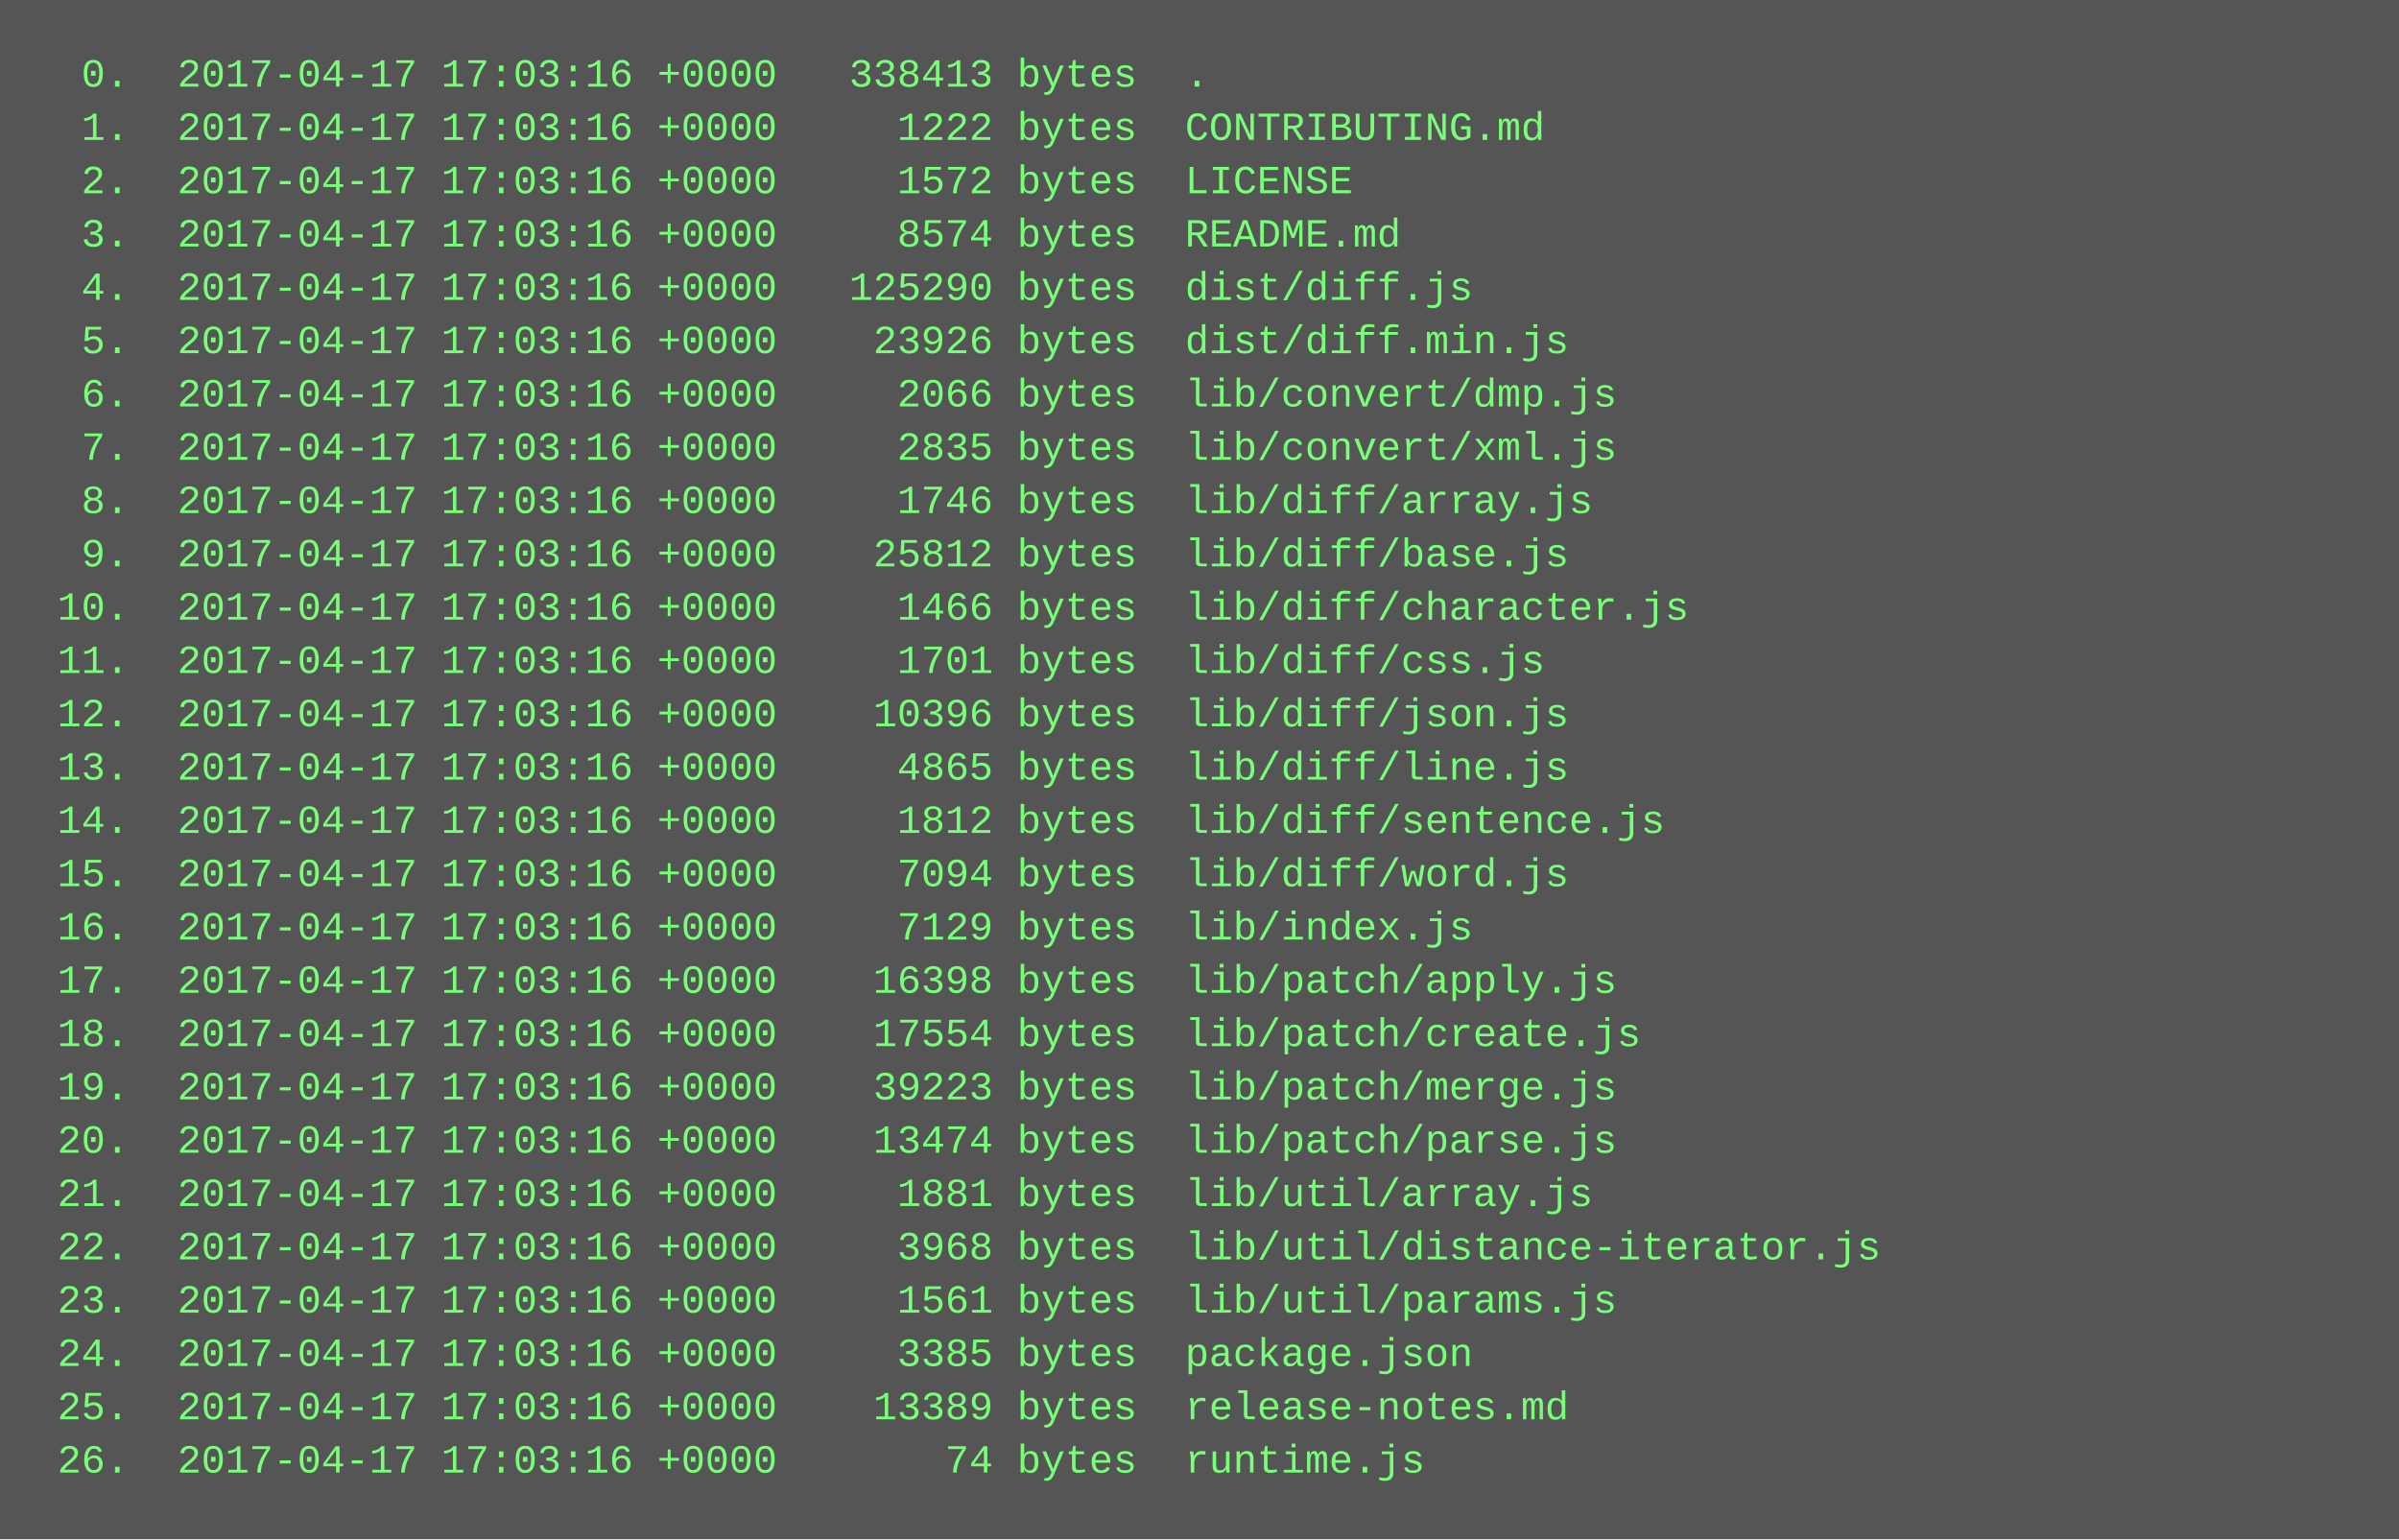
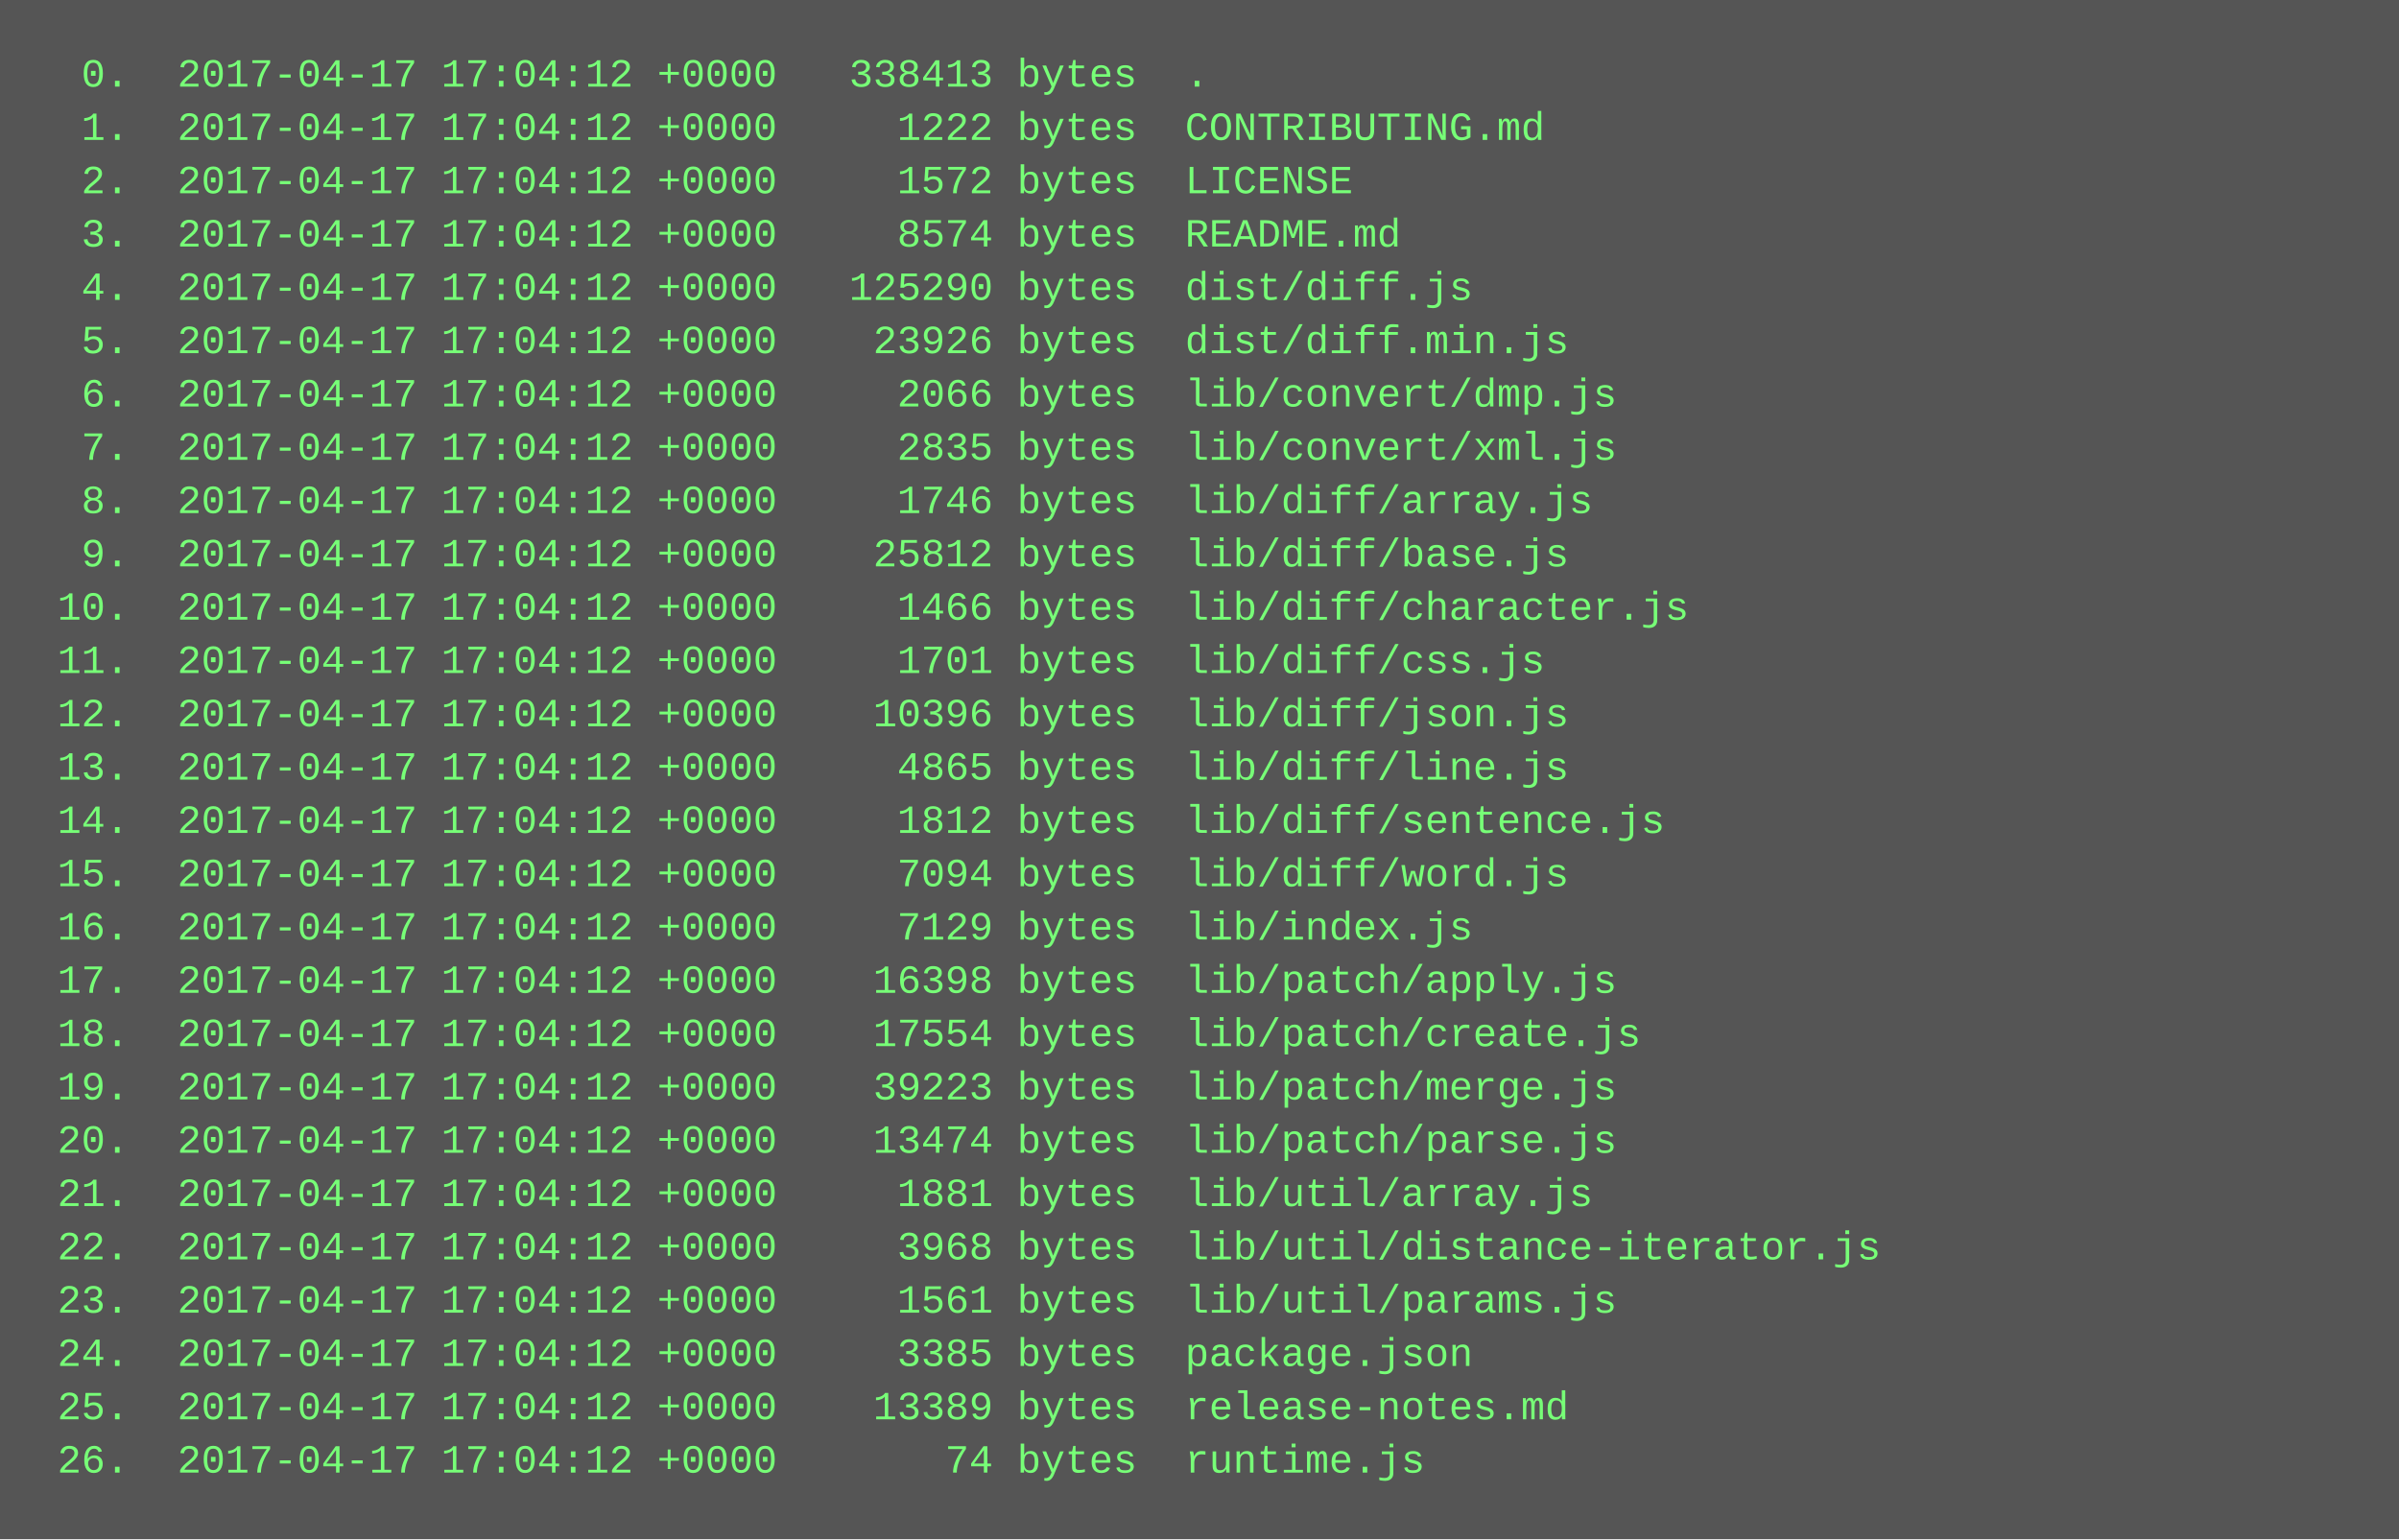
<svg xmlns="http://www.w3.org/2000/svg" height="462" width="720">
  <rect height="462" fill="#555" width="720" />
  <text fill="#7f7" font-family="Courier New" font-size="12" xml:space="preserve">
-     <tspan x="10" y="26">  0.  2017-04-17 17:03:16 +0000   338413 bytes  .</tspan>
-     <tspan x="10" y="42">  1.  2017-04-17 17:03:16 +0000     1222 bytes  CONTRIBUTING.md</tspan>
-     <tspan x="10" y="58">  2.  2017-04-17 17:03:16 +0000     1572 bytes  LICENSE</tspan>
-     <tspan x="10" y="74">  3.  2017-04-17 17:03:16 +0000     8574 bytes  README.md</tspan>
-     <tspan x="10" y="90">  4.  2017-04-17 17:03:16 +0000   125290 bytes  dist/diff.js</tspan>
-     <tspan x="10" y="106">  5.  2017-04-17 17:03:16 +0000    23926 bytes  dist/diff.min.js</tspan>
-     <tspan x="10" y="122">  6.  2017-04-17 17:03:16 +0000     2066 bytes  lib/convert/dmp.js</tspan>
-     <tspan x="10" y="138">  7.  2017-04-17 17:03:16 +0000     2835 bytes  lib/convert/xml.js</tspan>
-     <tspan x="10" y="154">  8.  2017-04-17 17:03:16 +0000     1746 bytes  lib/diff/array.js</tspan>
-     <tspan x="10" y="170">  9.  2017-04-17 17:03:16 +0000    25812 bytes  lib/diff/base.js</tspan>
-     <tspan x="10" y="186"> 10.  2017-04-17 17:03:16 +0000     1466 bytes  lib/diff/character.js</tspan>
-     <tspan x="10" y="202"> 11.  2017-04-17 17:03:16 +0000     1701 bytes  lib/diff/css.js</tspan>
-     <tspan x="10" y="218"> 12.  2017-04-17 17:03:16 +0000    10396 bytes  lib/diff/json.js</tspan>
-     <tspan x="10" y="234"> 13.  2017-04-17 17:03:16 +0000     4865 bytes  lib/diff/line.js</tspan>
-     <tspan x="10" y="250"> 14.  2017-04-17 17:03:16 +0000     1812 bytes  lib/diff/sentence.js</tspan>
-     <tspan x="10" y="266"> 15.  2017-04-17 17:03:16 +0000     7094 bytes  lib/diff/word.js</tspan>
-     <tspan x="10" y="282"> 16.  2017-04-17 17:03:16 +0000     7129 bytes  lib/index.js</tspan>
-     <tspan x="10" y="298"> 17.  2017-04-17 17:03:16 +0000    16398 bytes  lib/patch/apply.js</tspan>
-     <tspan x="10" y="314"> 18.  2017-04-17 17:03:16 +0000    17554 bytes  lib/patch/create.js</tspan>
-     <tspan x="10" y="330"> 19.  2017-04-17 17:03:16 +0000    39223 bytes  lib/patch/merge.js</tspan>
-     <tspan x="10" y="346"> 20.  2017-04-17 17:03:16 +0000    13474 bytes  lib/patch/parse.js</tspan>
-     <tspan x="10" y="362"> 21.  2017-04-17 17:03:16 +0000     1881 bytes  lib/util/array.js</tspan>
-     <tspan x="10" y="378"> 22.  2017-04-17 17:03:16 +0000     3968 bytes  lib/util/distance-iterator.js</tspan>
-     <tspan x="10" y="394"> 23.  2017-04-17 17:03:16 +0000     1561 bytes  lib/util/params.js</tspan>
-     <tspan x="10" y="410"> 24.  2017-04-17 17:03:16 +0000     3385 bytes  package.json</tspan>
-     <tspan x="10" y="426"> 25.  2017-04-17 17:03:16 +0000    13389 bytes  release-notes.md</tspan>
-     <tspan x="10" y="442"> 26.  2017-04-17 17:03:16 +0000       74 bytes  runtime.js</tspan>
+     <tspan x="10" y="26">  0.  2017-04-17 17:04:12 +0000   338413 bytes  .</tspan>
+     <tspan x="10" y="42">  1.  2017-04-17 17:04:12 +0000     1222 bytes  CONTRIBUTING.md</tspan>
+     <tspan x="10" y="58">  2.  2017-04-17 17:04:12 +0000     1572 bytes  LICENSE</tspan>
+     <tspan x="10" y="74">  3.  2017-04-17 17:04:12 +0000     8574 bytes  README.md</tspan>
+     <tspan x="10" y="90">  4.  2017-04-17 17:04:12 +0000   125290 bytes  dist/diff.js</tspan>
+     <tspan x="10" y="106">  5.  2017-04-17 17:04:12 +0000    23926 bytes  dist/diff.min.js</tspan>
+     <tspan x="10" y="122">  6.  2017-04-17 17:04:12 +0000     2066 bytes  lib/convert/dmp.js</tspan>
+     <tspan x="10" y="138">  7.  2017-04-17 17:04:12 +0000     2835 bytes  lib/convert/xml.js</tspan>
+     <tspan x="10" y="154">  8.  2017-04-17 17:04:12 +0000     1746 bytes  lib/diff/array.js</tspan>
+     <tspan x="10" y="170">  9.  2017-04-17 17:04:12 +0000    25812 bytes  lib/diff/base.js</tspan>
+     <tspan x="10" y="186"> 10.  2017-04-17 17:04:12 +0000     1466 bytes  lib/diff/character.js</tspan>
+     <tspan x="10" y="202"> 11.  2017-04-17 17:04:12 +0000     1701 bytes  lib/diff/css.js</tspan>
+     <tspan x="10" y="218"> 12.  2017-04-17 17:04:12 +0000    10396 bytes  lib/diff/json.js</tspan>
+     <tspan x="10" y="234"> 13.  2017-04-17 17:04:12 +0000     4865 bytes  lib/diff/line.js</tspan>
+     <tspan x="10" y="250"> 14.  2017-04-17 17:04:12 +0000     1812 bytes  lib/diff/sentence.js</tspan>
+     <tspan x="10" y="266"> 15.  2017-04-17 17:04:12 +0000     7094 bytes  lib/diff/word.js</tspan>
+     <tspan x="10" y="282"> 16.  2017-04-17 17:04:12 +0000     7129 bytes  lib/index.js</tspan>
+     <tspan x="10" y="298"> 17.  2017-04-17 17:04:12 +0000    16398 bytes  lib/patch/apply.js</tspan>
+     <tspan x="10" y="314"> 18.  2017-04-17 17:04:12 +0000    17554 bytes  lib/patch/create.js</tspan>
+     <tspan x="10" y="330"> 19.  2017-04-17 17:04:12 +0000    39223 bytes  lib/patch/merge.js</tspan>
+     <tspan x="10" y="346"> 20.  2017-04-17 17:04:12 +0000    13474 bytes  lib/patch/parse.js</tspan>
+     <tspan x="10" y="362"> 21.  2017-04-17 17:04:12 +0000     1881 bytes  lib/util/array.js</tspan>
+     <tspan x="10" y="378"> 22.  2017-04-17 17:04:12 +0000     3968 bytes  lib/util/distance-iterator.js</tspan>
+     <tspan x="10" y="394"> 23.  2017-04-17 17:04:12 +0000     1561 bytes  lib/util/params.js</tspan>
+     <tspan x="10" y="410"> 24.  2017-04-17 17:04:12 +0000     3385 bytes  package.json</tspan>
+     <tspan x="10" y="426"> 25.  2017-04-17 17:04:12 +0000    13389 bytes  release-notes.md</tspan>
+     <tspan x="10" y="442"> 26.  2017-04-17 17:04:12 +0000       74 bytes  runtime.js</tspan>
  </text>
</svg>
